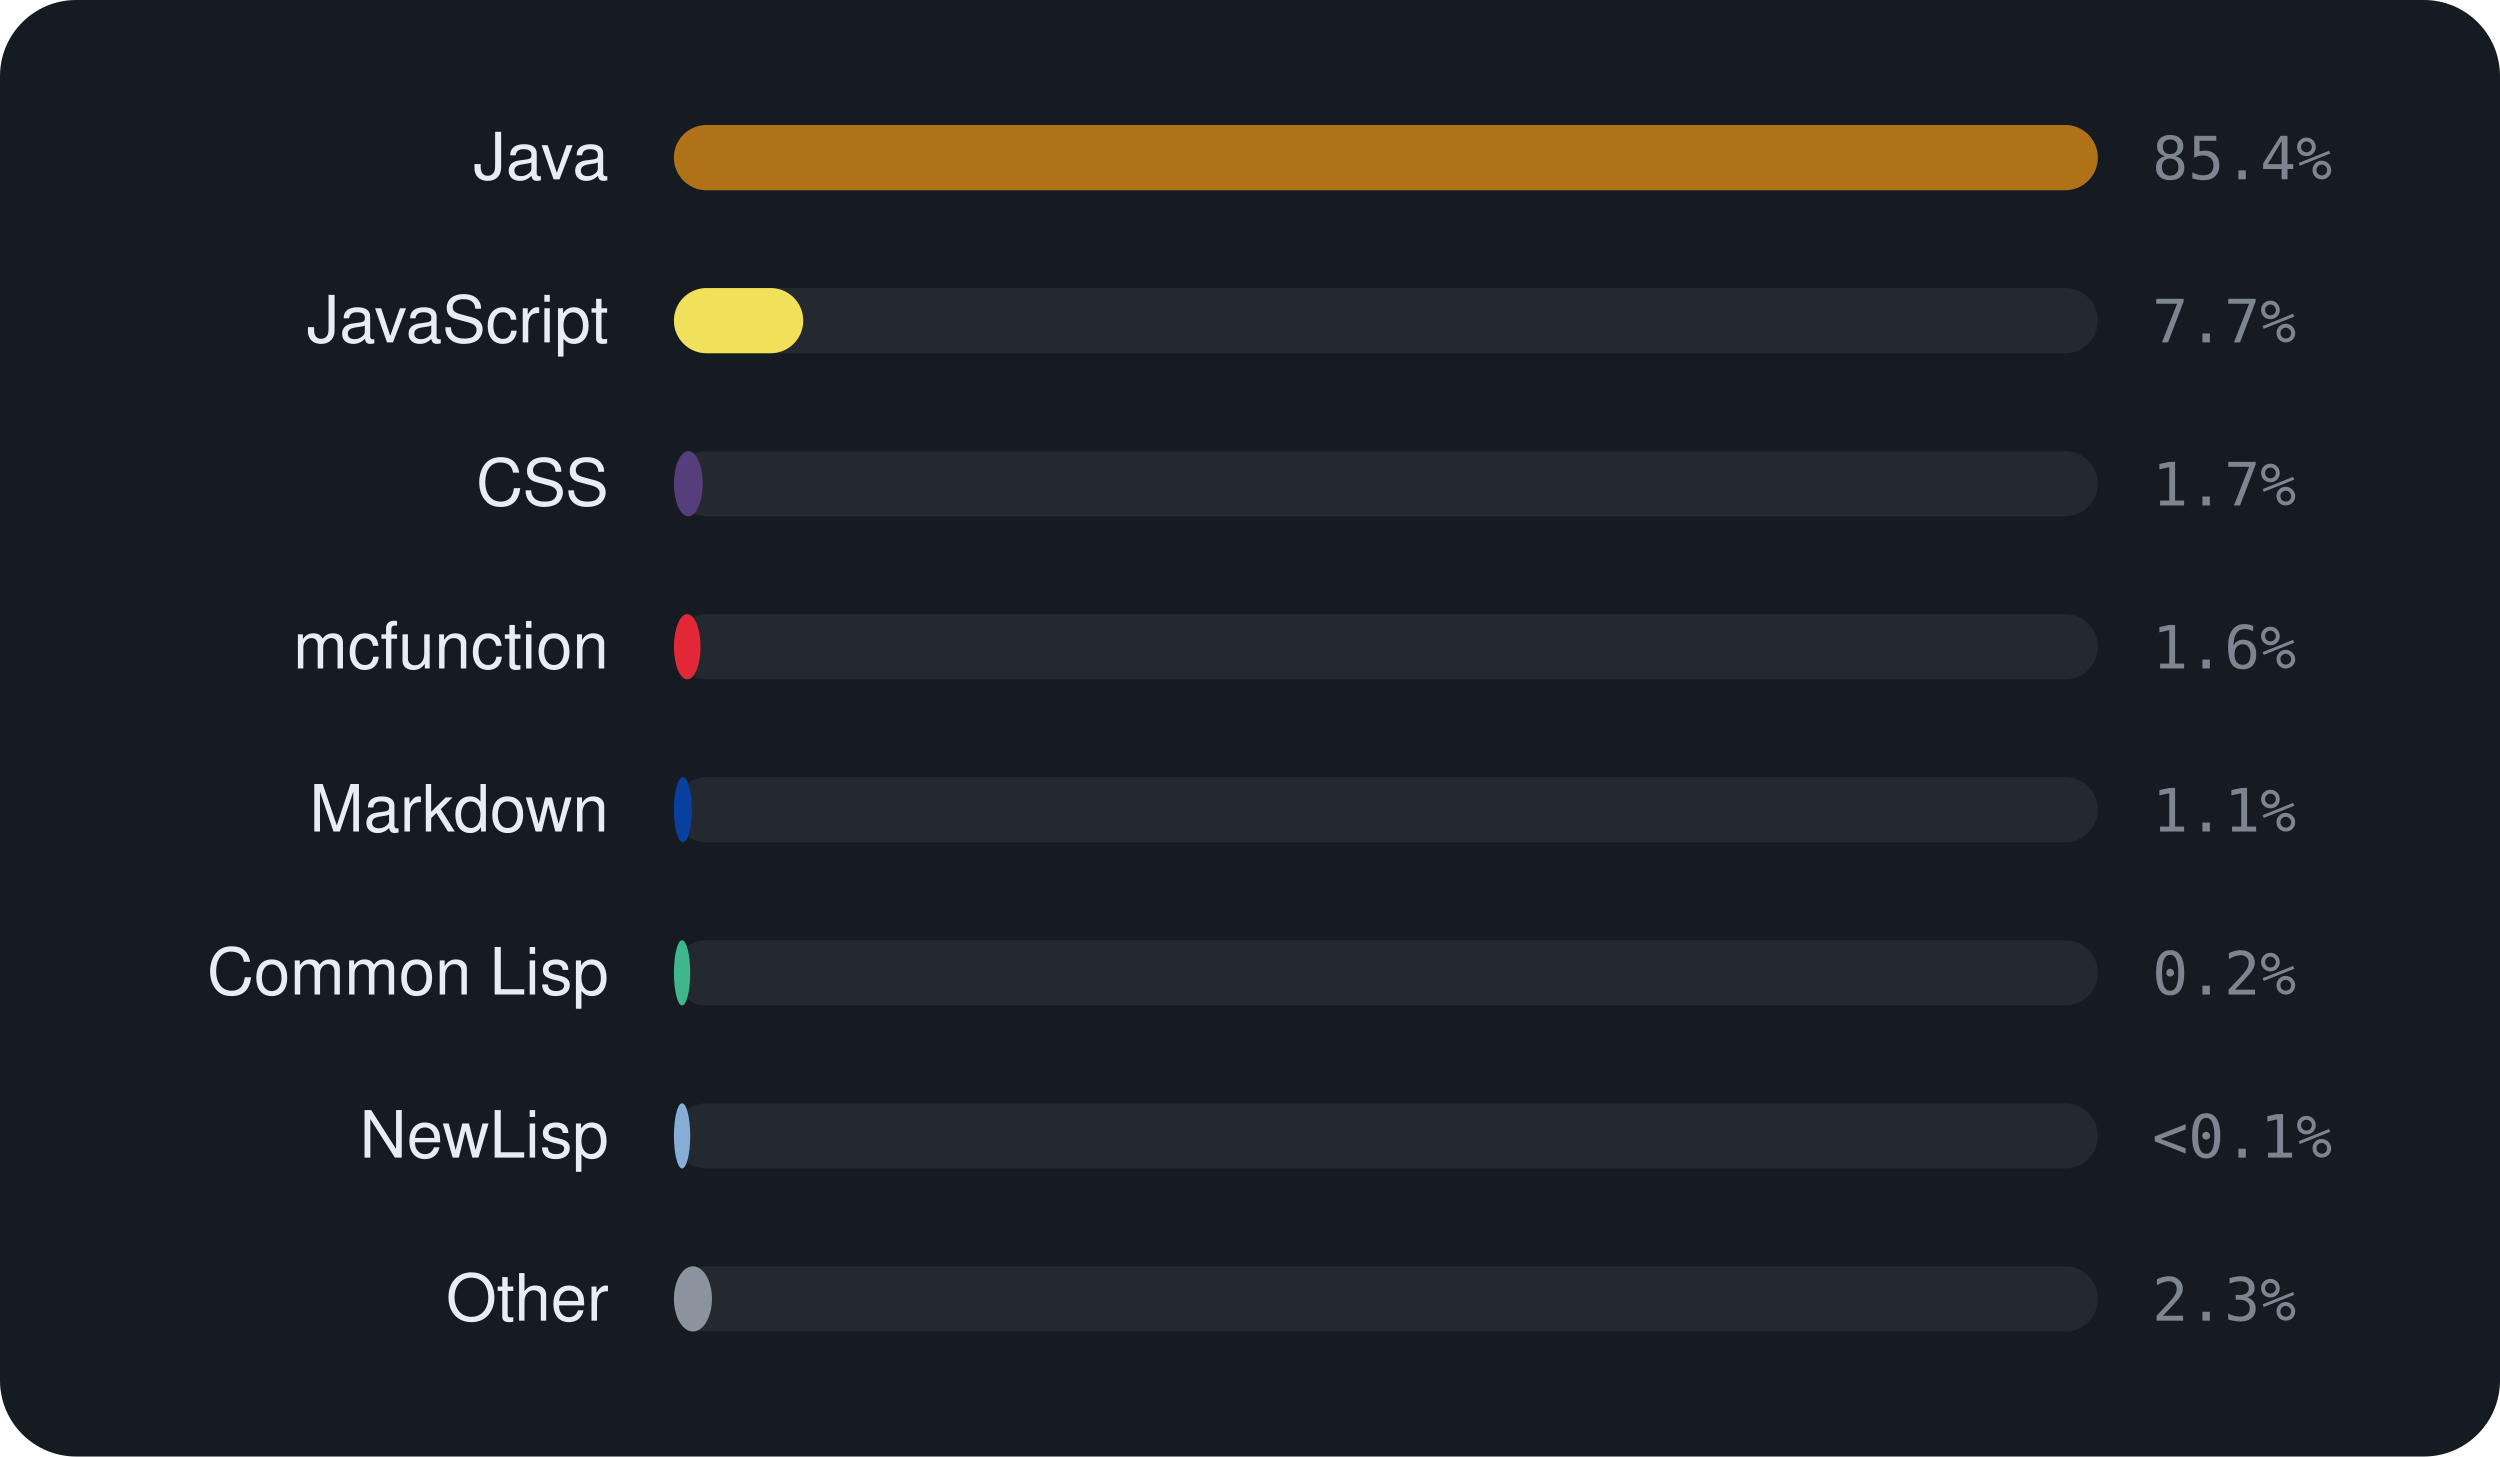
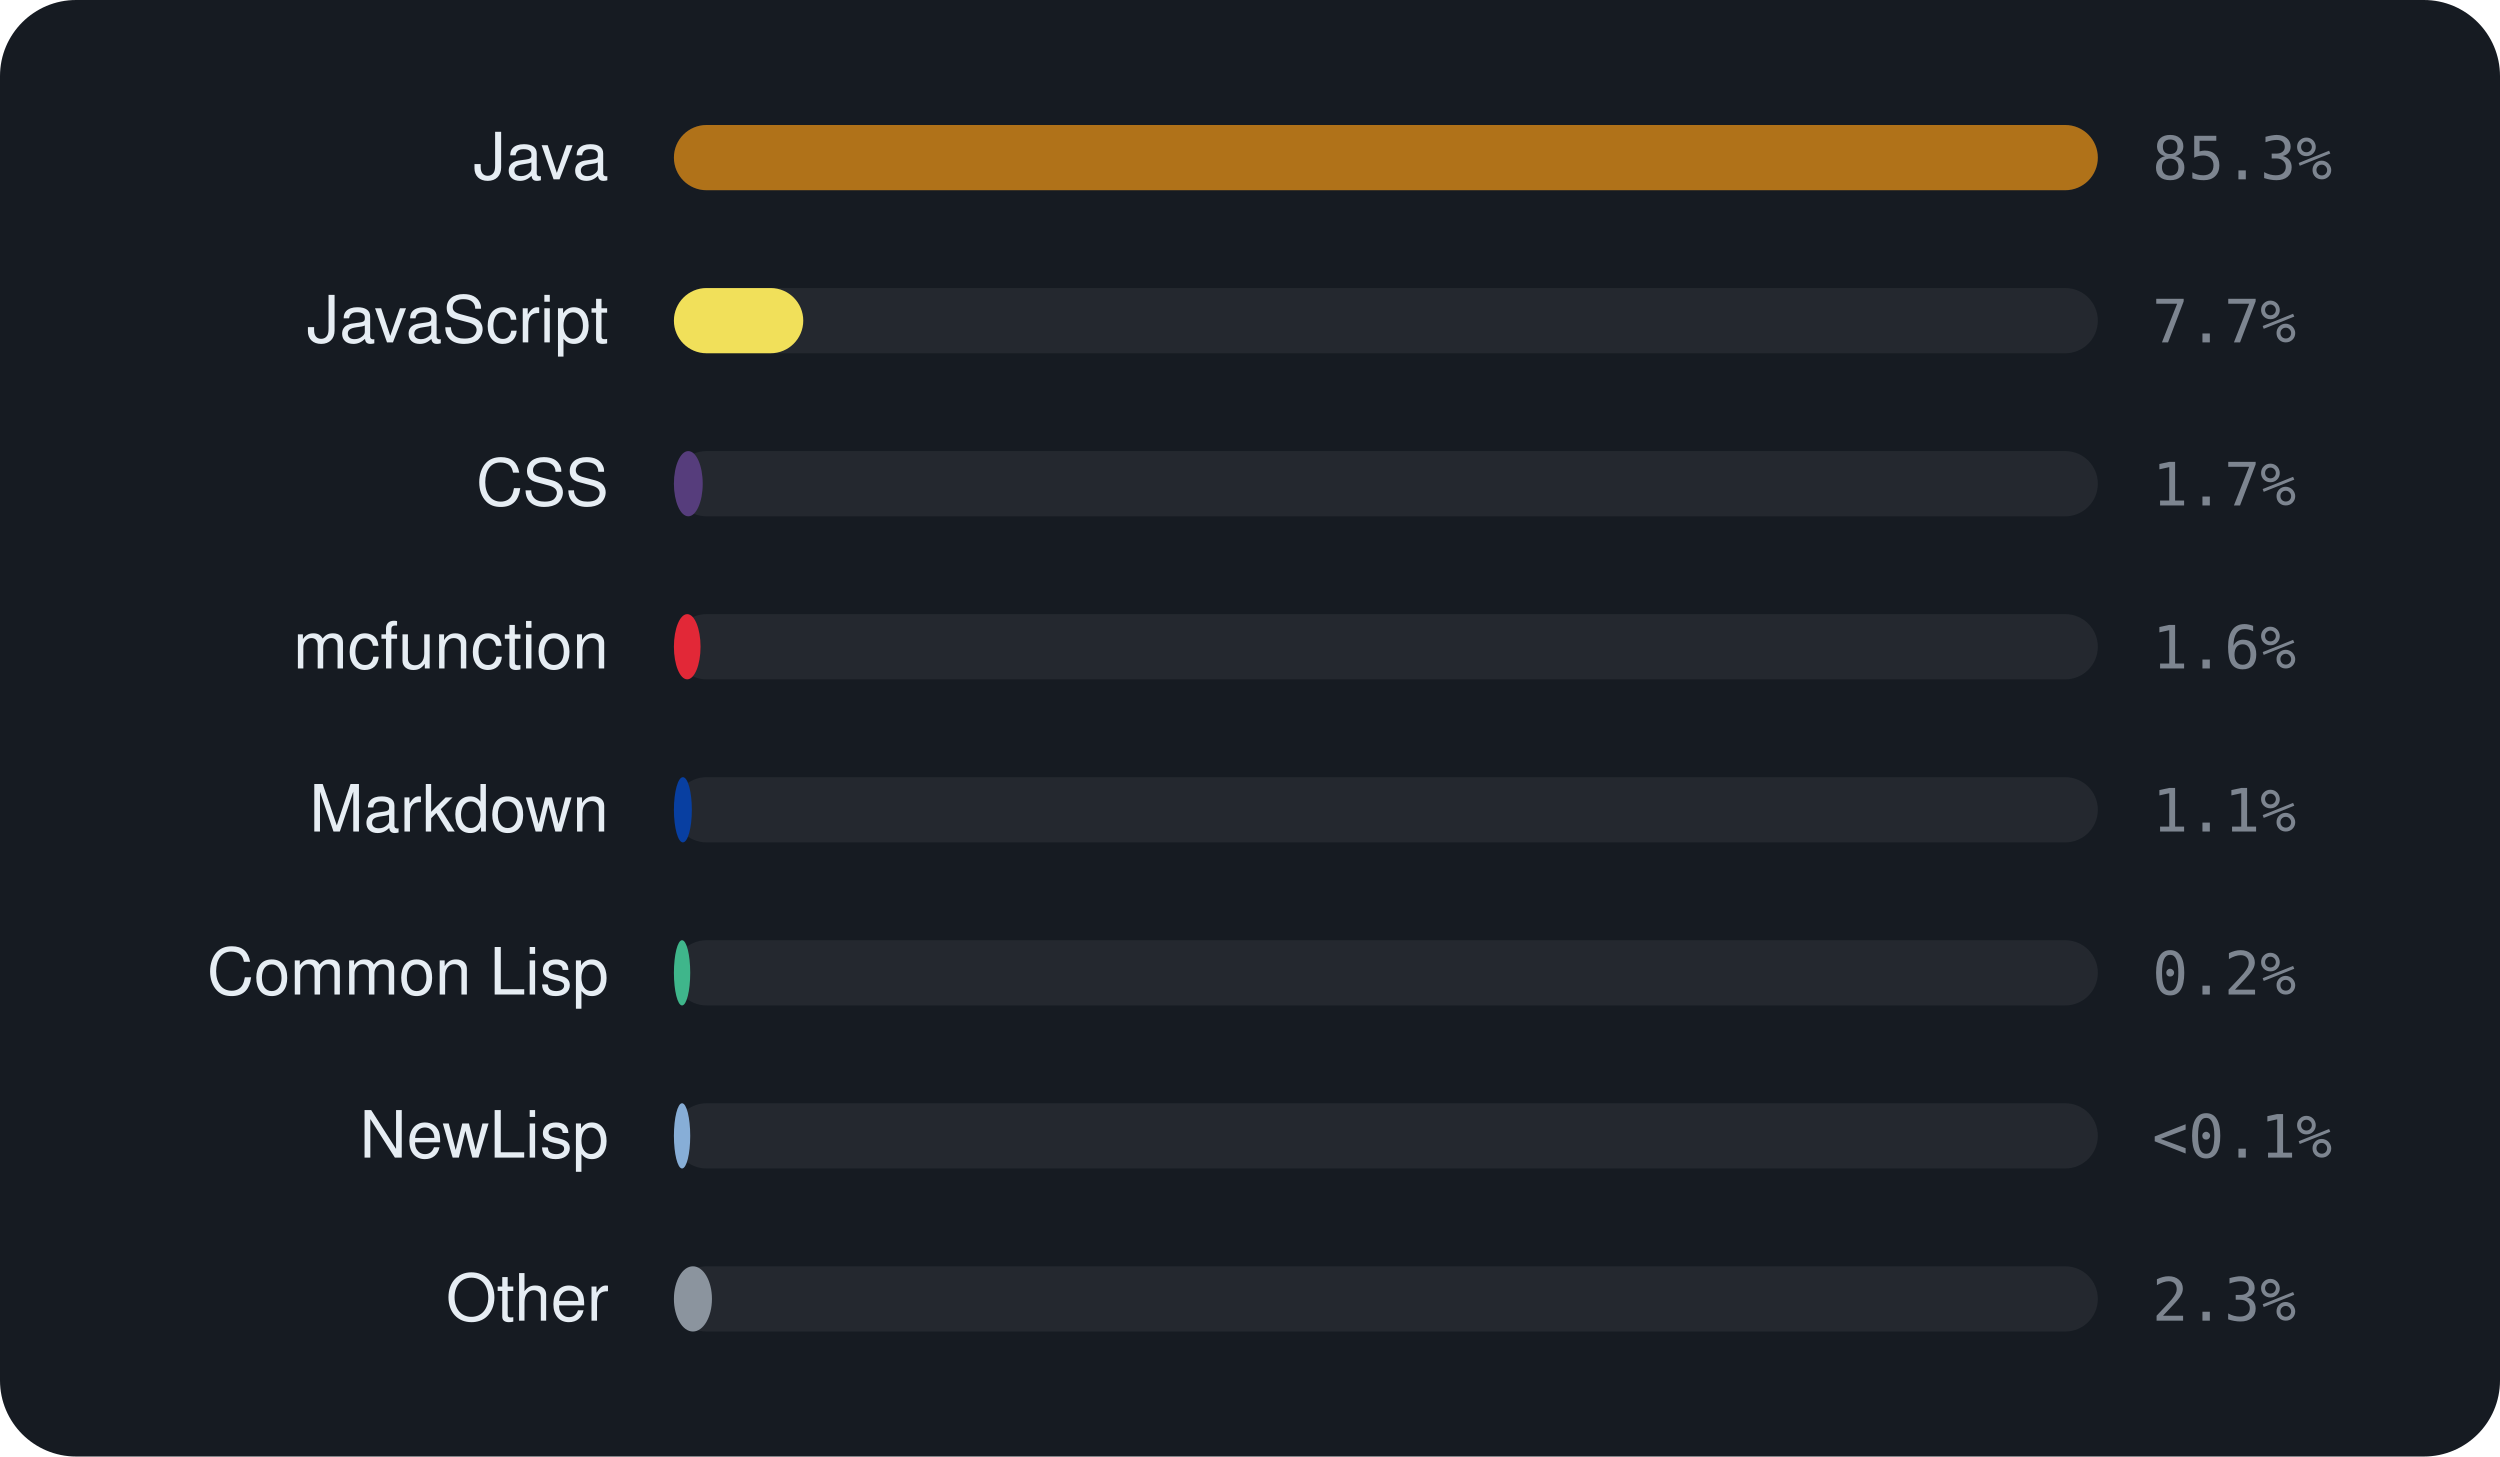
<svg xmlns="http://www.w3.org/2000/svg" viewBox="0 0 460 268" width="460" height="268" font-family="-apple-system,BlinkMacSystemFont,'Segoe UI',Helvetica,Arial,sans-serif">
  <rect width="460" height="268" rx="14" fill="#161b22" />
  <text x="112" y="33" text-anchor="end" font-size="12" fill="#e6edf3">Java</text>
  <rect x="124" y="23" width="262" height="12" rx="6" fill="rgba(255,255,255,0.06)" />
  <rect x="124" y="23" width="262.0" height="12" rx="6" fill="#b07219" />
-   <text x="396" y="33" font-size="11" font-family="monospace" fill="#7d8590">85.4%</text>
+   <text x="396" y="33" font-size="11" font-family="monospace" fill="#7d8590">85.3%</text>
  <text x="112" y="63" text-anchor="end" font-size="12" fill="#e6edf3">JavaScript</text>
  <rect x="124" y="53" width="262" height="12" rx="6" fill="rgba(255,255,255,0.06)" />
  <rect x="124" y="53" width="23.8" height="12" rx="6" fill="#f1e05a" />
  <text x="396" y="63" font-size="11" font-family="monospace" fill="#7d8590">7.7%</text>
  <text x="112" y="93" text-anchor="end" font-size="12" fill="#e6edf3">CSS</text>
  <rect x="124" y="83" width="262" height="12" rx="6" fill="rgba(255,255,255,0.06)" />
  <rect x="124" y="83" width="5.3" height="12" rx="6" fill="#563d7c" />
  <text x="396" y="93" font-size="11" font-family="monospace" fill="#7d8590">1.7%</text>
  <text x="112" y="123" text-anchor="end" font-size="12" fill="#e6edf3">mcfunction</text>
  <rect x="124" y="113" width="262" height="12" rx="6" fill="rgba(255,255,255,0.06)" />
  <rect x="124" y="113" width="4.9" height="12" rx="6" fill="#E22837" />
  <text x="396" y="123" font-size="11" font-family="monospace" fill="#7d8590">1.6%</text>
  <text x="112" y="153" text-anchor="end" font-size="12" fill="#e6edf3">Markdown</text>
  <rect x="124" y="143" width="262" height="12" rx="6" fill="rgba(255,255,255,0.06)" />
  <rect x="124" y="143" width="3.3" height="12" rx="6" fill="#083fa1" />
  <text x="396" y="153" font-size="11" font-family="monospace" fill="#7d8590">1.1%</text>
  <text x="112" y="183" text-anchor="end" font-size="12" fill="#e6edf3">Common Lisp</text>
  <rect x="124" y="173" width="262" height="12" rx="6" fill="rgba(255,255,255,0.06)" />
  <rect x="124" y="173" width="3.0" height="12" rx="6" fill="#3fb68b" />
  <text x="396" y="183" font-size="11" font-family="monospace" fill="#7d8590">0.2%</text>
  <text x="112" y="213" text-anchor="end" font-size="12" fill="#e6edf3">NewLisp</text>
  <rect x="124" y="203" width="262" height="12" rx="6" fill="rgba(255,255,255,0.06)" />
  <rect x="124" y="203" width="3.0" height="12" rx="6" fill="#87AED7" />
  <text x="396" y="213" font-size="11" font-family="monospace" fill="#7d8590">&lt;0.1%</text>
  <text x="112" y="243" text-anchor="end" font-size="12" fill="#e6edf3">Other</text>
  <rect x="124" y="233" width="262" height="12" rx="6" fill="rgba(255,255,255,0.06)" />
  <rect x="124" y="233" width="7.0" height="12" rx="6" fill="#8b949e" />
  <text x="396" y="243" font-size="11" font-family="monospace" fill="#7d8590">2.3%</text>
</svg>
